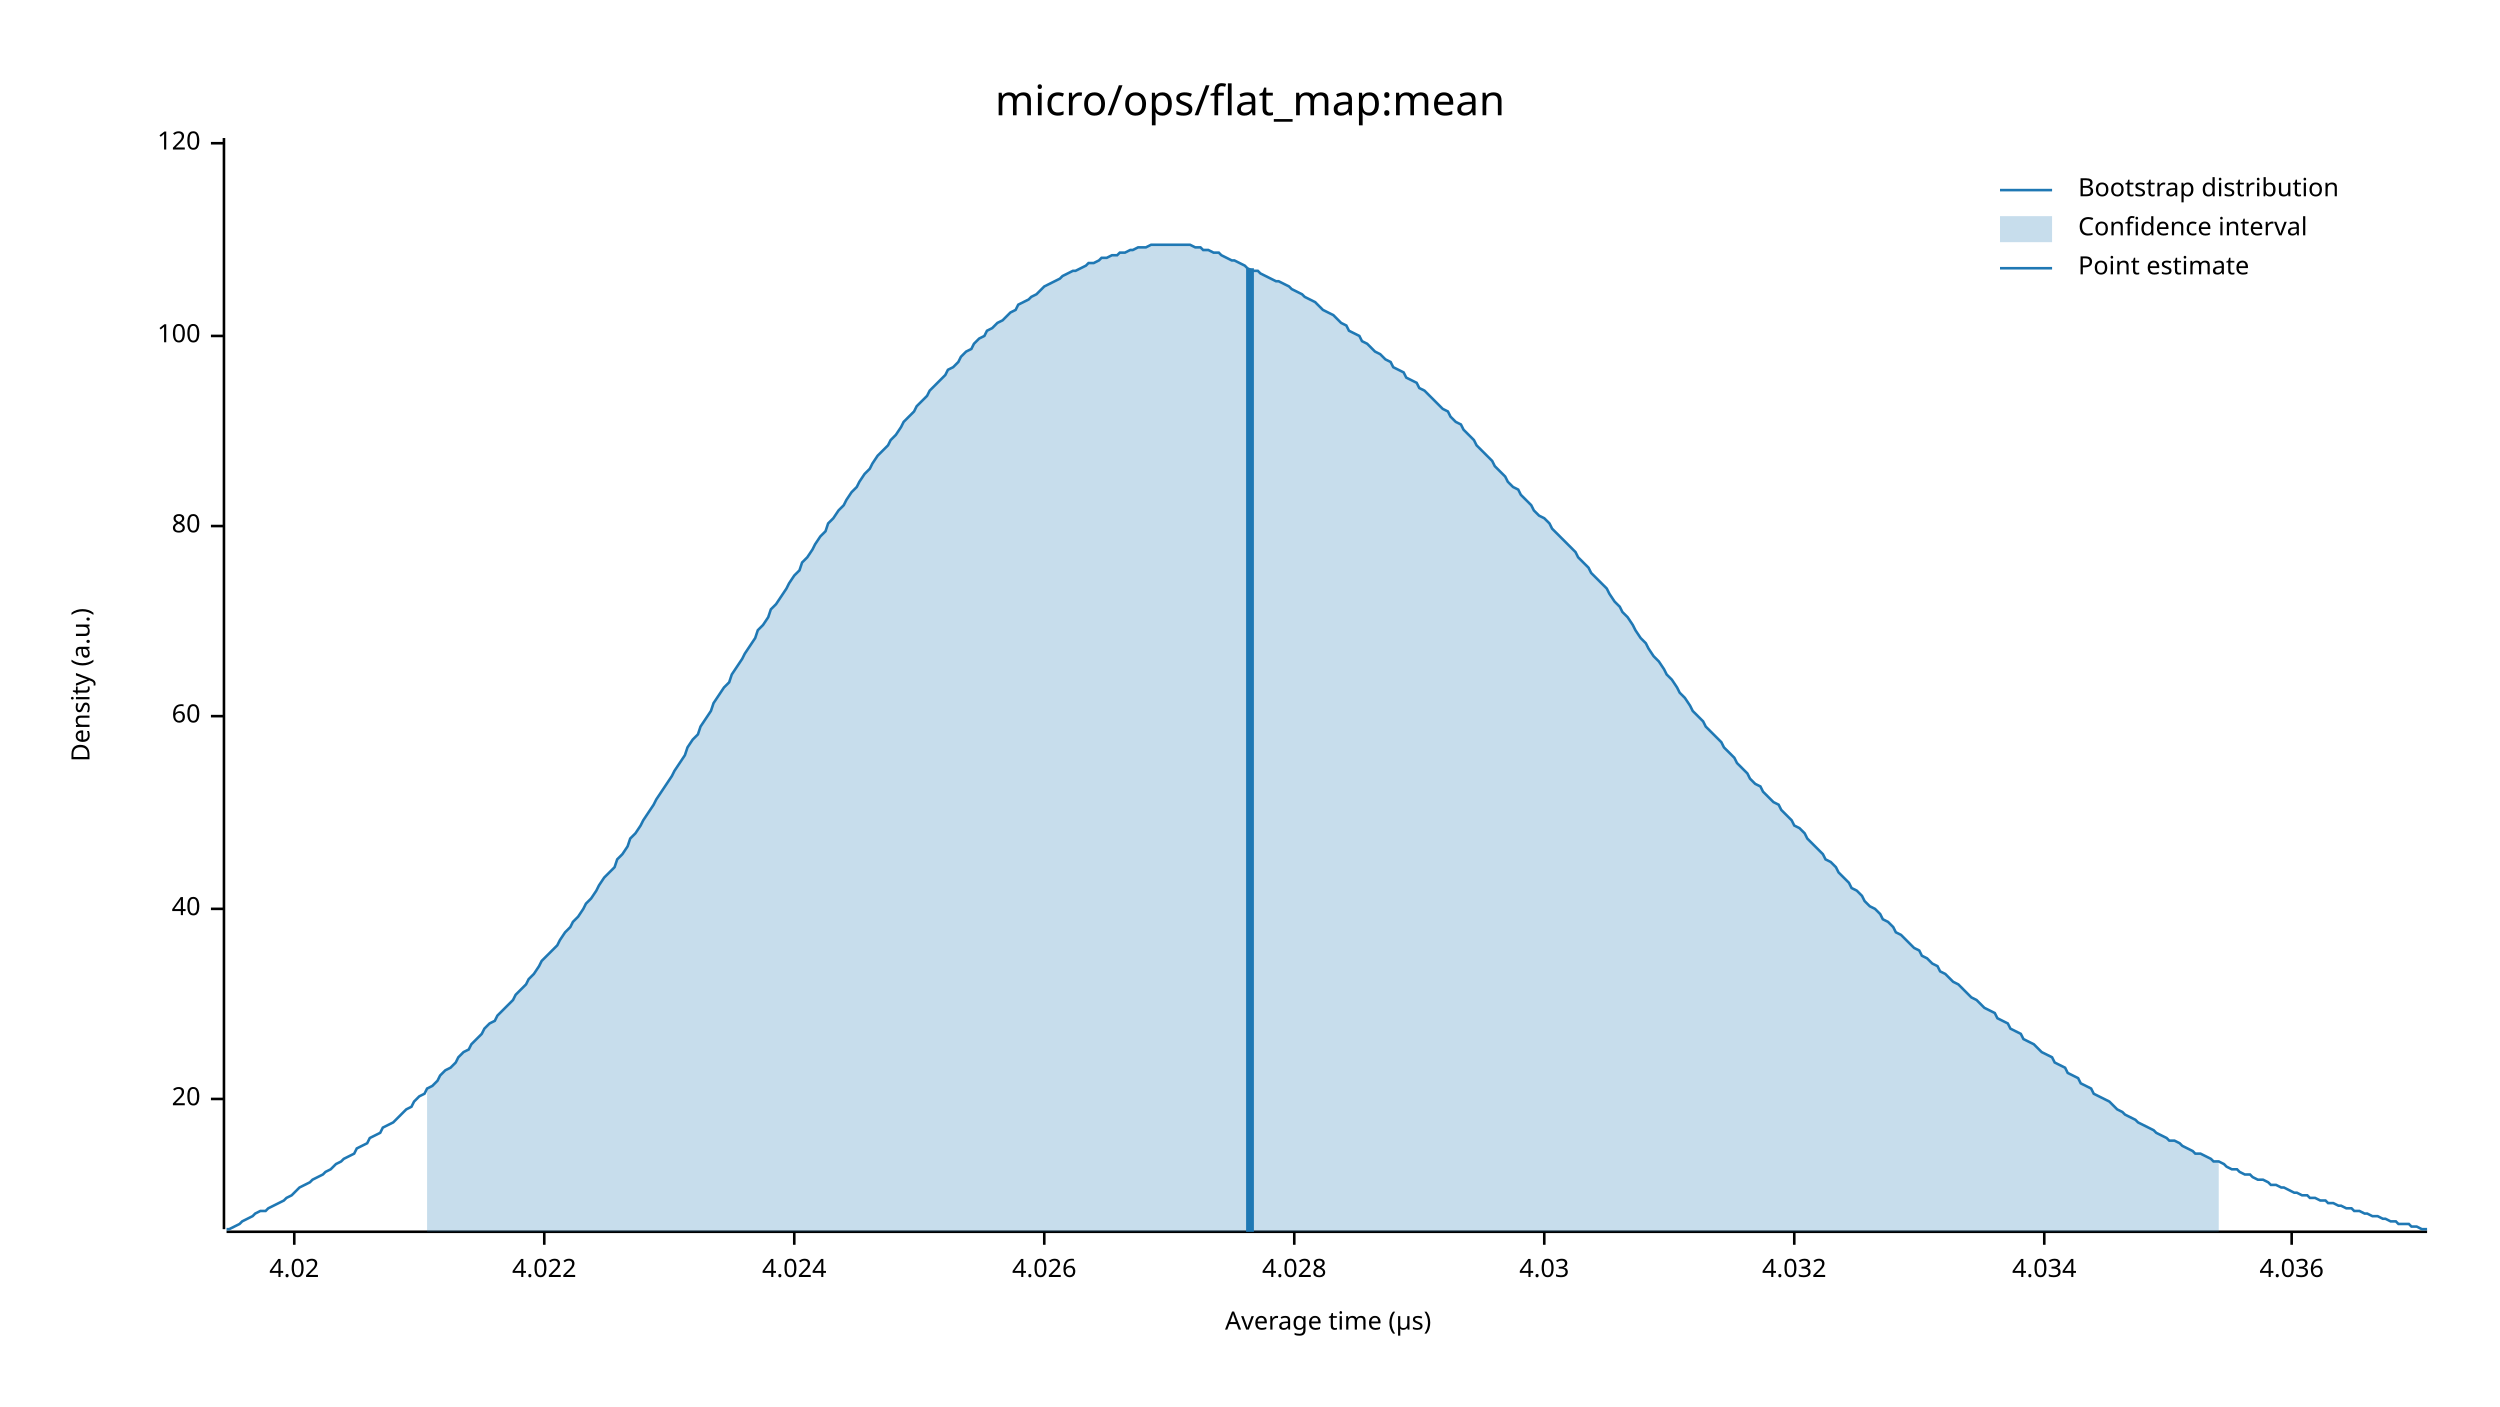
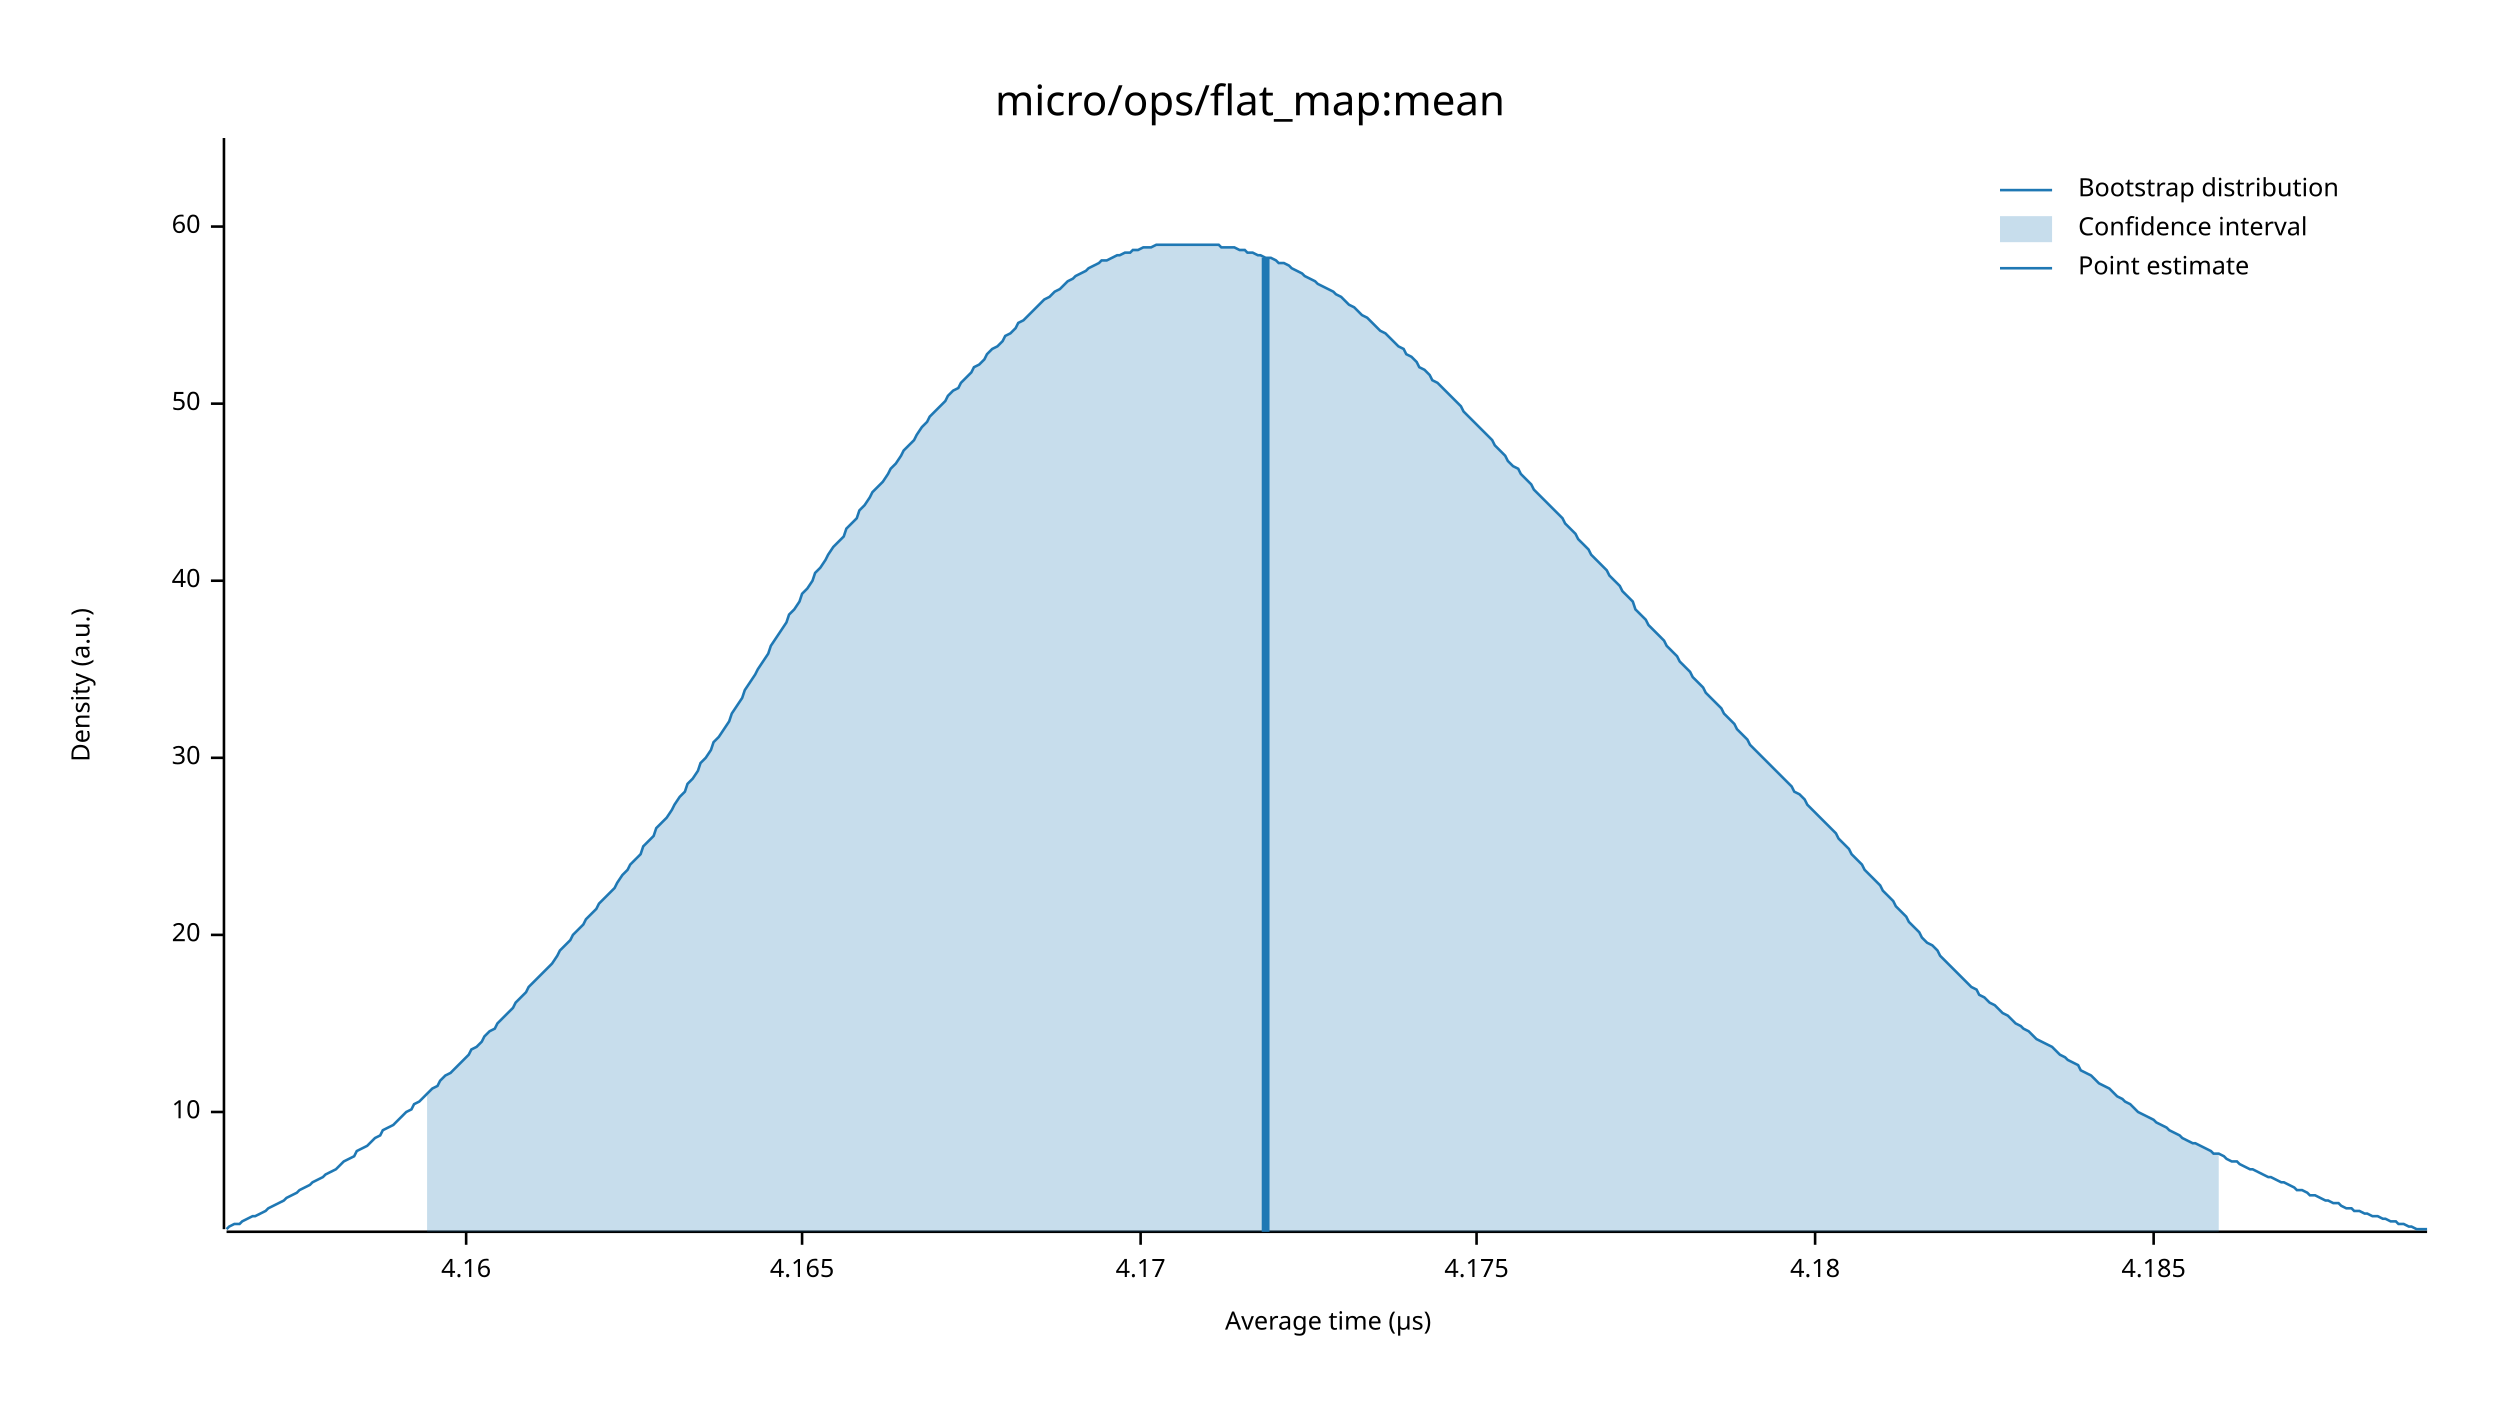
<svg xmlns="http://www.w3.org/2000/svg" width="960" height="540" viewBox="0 0 960 540">
  <text x="480" y="32" dy="0.76em" text-anchor="middle" font-family="sans-serif" font-size="16.129" opacity="1" fill="#000000">
micro/ops/flat_map:mean
</text>
  <text x="27" y="263" dy="0.76em" text-anchor="middle" font-family="sans-serif" font-size="9.677" opacity="1" fill="#000000" transform="rotate(270, 27, 263)">
Density (a.u.)
</text>
  <text x="510" y="513" dy="-0.5ex" text-anchor="middle" font-family="sans-serif" font-size="9.677" opacity="1" fill="#000000">
Average time (µs)
</text>
  <polyline fill="none" opacity="1" stroke="#000000" stroke-width="1" points="86,53 86,472 " />
-   <text x="77" y="422" dy="0.5ex" text-anchor="end" font-family="sans-serif" font-size="9.677" opacity="1" fill="#000000">
+   <text x="77" y="427" dy="0.5ex" text-anchor="end" font-family="sans-serif" font-size="9.677" opacity="1" fill="#000000">
+ 10
+ </text>
+   <polyline fill="none" opacity="1" stroke="#000000" stroke-width="1" points="81,427 86,427 " />
+   <text x="77" y="359" dy="0.5ex" text-anchor="end" font-family="sans-serif" font-size="9.677" opacity="1" fill="#000000">
20
</text>
-   <polyline fill="none" opacity="1" stroke="#000000" stroke-width="1" points="81,422 86,422 " />
-   <text x="77" y="349" dy="0.5ex" text-anchor="end" font-family="sans-serif" font-size="9.677" opacity="1" fill="#000000">
+   <polyline fill="none" opacity="1" stroke="#000000" stroke-width="1" points="81,359 86,359 " />
+   <text x="77" y="291" dy="0.5ex" text-anchor="end" font-family="sans-serif" font-size="9.677" opacity="1" fill="#000000">
+ 30
+ </text>
+   <polyline fill="none" opacity="1" stroke="#000000" stroke-width="1" points="81,291 86,291 " />
+   <text x="77" y="223" dy="0.5ex" text-anchor="end" font-family="sans-serif" font-size="9.677" opacity="1" fill="#000000">
40
</text>
-   <polyline fill="none" opacity="1" stroke="#000000" stroke-width="1" points="81,349 86,349 " />
-   <text x="77" y="275" dy="0.5ex" text-anchor="end" font-family="sans-serif" font-size="9.677" opacity="1" fill="#000000">
+   <polyline fill="none" opacity="1" stroke="#000000" stroke-width="1" points="81,223 86,223 " />
+   <text x="77" y="155" dy="0.5ex" text-anchor="end" font-family="sans-serif" font-size="9.677" opacity="1" fill="#000000">
+ 50
+ </text>
+   <polyline fill="none" opacity="1" stroke="#000000" stroke-width="1" points="81,155 86,155 " />
+   <text x="77" y="87" dy="0.5ex" text-anchor="end" font-family="sans-serif" font-size="9.677" opacity="1" fill="#000000">
60
</text>
-   <polyline fill="none" opacity="1" stroke="#000000" stroke-width="1" points="81,275 86,275 " />
-   <text x="77" y="202" dy="0.5ex" text-anchor="end" font-family="sans-serif" font-size="9.677" opacity="1" fill="#000000">
- 80
+   <polyline fill="none" opacity="1" stroke="#000000" stroke-width="1" points="81,87 86,87 " />
+   <polyline fill="none" opacity="1" stroke="#000000" stroke-width="1" points="87,473 932,473 " />
+   <text x="179" y="483" dy="0.76em" text-anchor="middle" font-family="sans-serif" font-size="9.677" opacity="1" fill="#000000">
+ 4.16
</text>
-   <polyline fill="none" opacity="1" stroke="#000000" stroke-width="1" points="81,202 86,202 " />
-   <text x="77" y="129" dy="0.5ex" text-anchor="end" font-family="sans-serif" font-size="9.677" opacity="1" fill="#000000">
- 100
+   <polyline fill="none" opacity="1" stroke="#000000" stroke-width="1" points="179,473 179,478 " />
+   <text x="308" y="483" dy="0.76em" text-anchor="middle" font-family="sans-serif" font-size="9.677" opacity="1" fill="#000000">
+ 4.165
</text>
-   <polyline fill="none" opacity="1" stroke="#000000" stroke-width="1" points="81,129 86,129 " />
-   <text x="77" y="55" dy="0.5ex" text-anchor="end" font-family="sans-serif" font-size="9.677" opacity="1" fill="#000000">
- 120
+   <polyline fill="none" opacity="1" stroke="#000000" stroke-width="1" points="308,473 308,478 " />
+   <text x="438" y="483" dy="0.76em" text-anchor="middle" font-family="sans-serif" font-size="9.677" opacity="1" fill="#000000">
+ 4.17
</text>
-   <polyline fill="none" opacity="1" stroke="#000000" stroke-width="1" points="81,55 86,55 " />
-   <polyline fill="none" opacity="1" stroke="#000000" stroke-width="1" points="87,473 932,473 " />
-   <text x="113" y="483" dy="0.76em" text-anchor="middle" font-family="sans-serif" font-size="9.677" opacity="1" fill="#000000">
- 4.02
+   <polyline fill="none" opacity="1" stroke="#000000" stroke-width="1" points="438,473 438,478 " />
+   <text x="567" y="483" dy="0.76em" text-anchor="middle" font-family="sans-serif" font-size="9.677" opacity="1" fill="#000000">
+ 4.175
</text>
-   <polyline fill="none" opacity="1" stroke="#000000" stroke-width="1" points="113,473 113,478 " />
-   <text x="209" y="483" dy="0.76em" text-anchor="middle" font-family="sans-serif" font-size="9.677" opacity="1" fill="#000000">
- 4.022
+   <polyline fill="none" opacity="1" stroke="#000000" stroke-width="1" points="567,473 567,478 " />
+   <text x="697" y="483" dy="0.76em" text-anchor="middle" font-family="sans-serif" font-size="9.677" opacity="1" fill="#000000">
+ 4.18
</text>
-   <polyline fill="none" opacity="1" stroke="#000000" stroke-width="1" points="209,473 209,478 " />
-   <text x="305" y="483" dy="0.76em" text-anchor="middle" font-family="sans-serif" font-size="9.677" opacity="1" fill="#000000">
- 4.024
+   <polyline fill="none" opacity="1" stroke="#000000" stroke-width="1" points="697,473 697,478 " />
+   <text x="827" y="483" dy="0.76em" text-anchor="middle" font-family="sans-serif" font-size="9.677" opacity="1" fill="#000000">
+ 4.185
</text>
-   <polyline fill="none" opacity="1" stroke="#000000" stroke-width="1" points="305,473 305,478 " />
-   <text x="401" y="483" dy="0.76em" text-anchor="middle" font-family="sans-serif" font-size="9.677" opacity="1" fill="#000000">
- 4.026
- </text>
-   <polyline fill="none" opacity="1" stroke="#000000" stroke-width="1" points="401,473 401,478 " />
-   <text x="497" y="483" dy="0.76em" text-anchor="middle" font-family="sans-serif" font-size="9.677" opacity="1" fill="#000000">
- 4.028
- </text>
-   <polyline fill="none" opacity="1" stroke="#000000" stroke-width="1" points="497,473 497,478 " />
-   <text x="593" y="483" dy="0.76em" text-anchor="middle" font-family="sans-serif" font-size="9.677" opacity="1" fill="#000000">
- 4.03
- </text>
-   <polyline fill="none" opacity="1" stroke="#000000" stroke-width="1" points="593,473 593,478 " />
-   <text x="689" y="483" dy="0.76em" text-anchor="middle" font-family="sans-serif" font-size="9.677" opacity="1" fill="#000000">
- 4.032
- </text>
-   <polyline fill="none" opacity="1" stroke="#000000" stroke-width="1" points="689,473 689,478 " />
-   <text x="785" y="483" dy="0.76em" text-anchor="middle" font-family="sans-serif" font-size="9.677" opacity="1" fill="#000000">
- 4.034
- </text>
-   <polyline fill="none" opacity="1" stroke="#000000" stroke-width="1" points="785,473 785,478 " />
-   <text x="880" y="483" dy="0.76em" text-anchor="middle" font-family="sans-serif" font-size="9.677" opacity="1" fill="#000000">
- 4.036
- </text>
-   <polyline fill="none" opacity="1" stroke="#000000" stroke-width="1" points="880,473 880,478 " />
-   <polyline fill="none" opacity="1" stroke="#1F78B4" stroke-width="1" points="87,472 88,472 90,471 92,470 93,469 95,468 97,467 98,466 100,465 102,465 103,464 105,463 107,462 109,461 110,460 112,459 114,457 115,456 117,455 119,454 120,453 122,452 124,451 125,450 127,449 129,447 131,446 132,445 134,444 136,443 137,441 139,440 141,439 142,437 144,436 146,435 147,433 149,432 151,431 153,429 154,428 156,426 158,425 159,423 161,421 163,420 164,418 166,417 168,415 169,413 171,411 173,410 175,408 176,406 178,404 180,403 181,401 183,399 185,397 186,395 188,393 190,392 191,390 193,388 195,386 197,384 198,382 200,380 202,378 203,376 205,374 207,371 208,369 210,367 212,365 214,363 215,361 217,358 219,356 220,354 222,352 224,349 225,347 227,345 229,342 230,340 232,337 234,335 236,333 237,330 239,328 241,325 242,322 244,320 246,317 247,315 249,312 251,309 252,307 254,304 256,301 258,298 259,296 261,293 263,290 264,287 266,284 268,282 269,279 271,276 273,273 274,270 276,267 278,264 280,262 281,259 283,256 285,253 286,251 288,248 290,245 291,242 293,240 295,237 296,234 298,232 300,229 302,226 303,224 305,221 307,219 308,216 310,214 312,211 313,209 315,206 317,204 318,201 320,199 322,196 324,194 325,192 327,189 329,187 330,185 332,182 334,180 335,178 337,175 339,173 341,171 342,169 344,167 346,164 347,162 349,160 351,158 352,156 354,154 356,152 357,150 359,148 361,146 363,144 364,142 366,141 368,139 369,137 371,135 373,134 374,132 376,130 378,129 379,127 381,126 383,124 385,123 386,122 388,120 390,119 391,117 393,116 395,115 396,114 398,113 400,111 401,110 403,109 405,108 407,107 408,106 410,105 412,104 413,104 415,103 417,102 418,101 420,101 422,100 423,99 425,99 427,98 429,98 430,97 432,97 434,96 435,96 437,95 439,95 440,95 442,94 444,94 445,94 447,94 449,94 451,94 452,94 454,94 456,94 457,94 459,95 461,95 462,96 464,96 466,97 468,97 469,98 471,99 473,100 474,100 476,101 478,102 479,103 481,104 483,104 484,105 486,106 488,107 490,108 491,108 493,109 495,110 496,111 498,112 500,113 501,114 503,115 505,116 506,117 508,119 510,120 512,121 513,122 515,124 517,125 518,127 520,128 522,129 523,131 525,132 527,134 528,135 530,136 532,138 534,139 535,141 537,142 539,143 540,145 542,146 544,147 545,149 547,150 549,152 550,153 552,155 554,157 556,158 557,160 559,162 561,163 562,165 564,167 566,169 567,171 569,173 571,175 573,177 574,179 576,181 578,183 579,185 581,187 583,188 584,190 586,192 588,194 589,196 591,198 593,199 595,201 596,203 598,205 600,207 601,208 603,210 605,212 606,214 608,216 610,218 611,220 613,222 615,224 617,226 618,228 620,231 622,233 623,235 625,237 627,240 628,242 630,245 632,247 633,249 635,252 637,254 639,257 640,259 642,261 644,264 645,266 647,268 649,271 650,273 652,275 654,277 655,279 657,281 659,283 661,285 662,287 664,289 666,291 667,293 669,295 671,297 672,299 674,301 676,302 677,304 679,306 681,308 683,309 684,311 686,313 688,315 689,317 691,318 693,320 694,322 696,324 698,326 700,328 701,330 703,331 705,333 706,335 708,337 710,339 711,341 713,342 715,344 716,346 718,348 720,349 722,351 723,353 725,354 727,356 728,358 730,359 732,361 733,362 735,364 737,365 738,367 740,368 742,370 744,371 745,373 747,374 749,376 750,377 752,378 754,380 755,381 757,383 759,384 760,385 762,387 764,388 766,389 767,391 769,392 771,393 772,395 774,396 776,397 777,399 779,400 781,401 782,402 784,404 786,405 788,406 789,408 791,409 793,410 794,412 796,413 798,414 799,416 801,417 803,418 804,420 806,421 808,422 810,423 811,424 813,426 815,427 816,428 818,429 820,430 821,431 823,432 825,433 827,434 828,435 830,436 832,437 833,438 835,438 837,439 838,440 840,441 842,442 843,443 845,443 847,444 849,445 850,446 852,446 854,447 855,448 857,449 859,449 860,450 862,451 864,451 865,452 867,453 869,453 871,454 872,455 874,455 876,456 877,456 879,457 881,458 882,458 884,459 886,459 887,460 889,460 891,461 893,461 894,462 896,462 898,463 899,463 901,464 903,464 904,465 906,465 908,466 909,466 911,467 913,467 915,468 916,468 918,469 920,469 921,470 923,470 925,470 926,471 928,471 930,472 932,472 " />
-   <polygon opacity="0.25" fill="#1F78B4" points="164,418 166,417 168,415 169,413 171,411 173,410 175,408 176,406 178,404 180,403 181,401 183,399 185,397 186,395 188,393 190,392 191,390 193,388 195,386 197,384 198,382 200,380 202,378 203,376 205,374 207,371 208,369 210,367 212,365 214,363 215,361 217,358 219,356 220,354 222,352 224,349 225,347 227,345 229,342 230,340 232,337 234,335 236,333 237,330 239,328 241,325 242,322 244,320 246,317 247,315 249,312 251,309 252,307 254,304 256,301 258,298 259,296 261,293 263,290 264,287 266,284 268,282 269,279 271,276 273,273 274,270 276,267 278,264 280,262 281,259 283,256 285,253 286,251 288,248 290,245 291,242 293,240 295,237 296,234 298,232 300,229 302,226 303,224 305,221 307,219 308,216 310,214 312,211 313,209 315,206 317,204 318,201 320,199 322,196 324,194 325,192 327,189 329,187 330,185 332,182 334,180 335,178 337,175 339,173 341,171 342,169 344,167 346,164 347,162 349,160 351,158 352,156 354,154 356,152 357,150 359,148 361,146 363,144 364,142 366,141 368,139 369,137 371,135 373,134 374,132 376,130 378,129 379,127 381,126 383,124 385,123 386,122 388,120 390,119 391,117 393,116 395,115 396,114 398,113 400,111 401,110 403,109 405,108 407,107 408,106 410,105 412,104 413,104 415,103 417,102 418,101 420,101 422,100 423,99 425,99 427,98 429,98 430,97 432,97 434,96 435,96 437,95 439,95 440,95 442,94 444,94 445,94 447,94 449,94 451,94 452,94 454,94 456,94 457,94 459,95 461,95 462,96 464,96 466,97 468,97 469,98 471,99 473,100 474,100 476,101 478,102 479,103 481,104 483,104 484,105 486,106 488,107 490,108 491,108 493,109 495,110 496,111 498,112 500,113 501,114 503,115 505,116 506,117 508,119 510,120 512,121 513,122 515,124 517,125 518,127 520,128 522,129 523,131 525,132 527,134 528,135 530,136 532,138 534,139 535,141 537,142 539,143 540,145 542,146 544,147 545,149 547,150 549,152 550,153 552,155 554,157 556,158 557,160 559,162 561,163 562,165 564,167 566,169 567,171 569,173 571,175 573,177 574,179 576,181 578,183 579,185 581,187 583,188 584,190 586,192 588,194 589,196 591,198 593,199 595,201 596,203 598,205 600,207 601,208 603,210 605,212 606,214 608,216 610,218 611,220 613,222 615,224 617,226 618,228 620,231 622,233 623,235 625,237 627,240 628,242 630,245 632,247 633,249 635,252 637,254 639,257 640,259 642,261 644,264 645,266 647,268 649,271 650,273 652,275 654,277 655,279 657,281 659,283 661,285 662,287 664,289 666,291 667,293 669,295 671,297 672,299 674,301 676,302 677,304 679,306 681,308 683,309 684,311 686,313 688,315 689,317 691,318 693,320 694,322 696,324 698,326 700,328 701,330 703,331 705,333 706,335 708,337 710,339 711,341 713,342 715,344 716,346 718,348 720,349 722,351 723,353 725,354 727,356 728,358 730,359 732,361 733,362 735,364 737,365 738,367 740,368 742,370 744,371 745,373 747,374 749,376 750,377 752,378 754,380 755,381 757,383 759,384 760,385 762,387 764,388 766,389 767,391 769,392 771,393 772,395 774,396 776,397 777,399 779,400 781,401 782,402 784,404 786,405 788,406 789,408 791,409 793,410 794,412 796,413 798,414 799,416 801,417 803,418 804,420 806,421 808,422 810,423 811,424 813,426 815,427 816,428 818,429 820,430 821,431 823,432 825,433 827,434 828,435 830,436 832,437 833,438 835,438 837,439 838,440 840,441 842,442 843,443 845,443 847,444 849,445 850,446 852,446 852,473 164,473 " />
-   <polyline fill="none" opacity="1" stroke="#1F78B4" stroke-width="3" points="480,473 480,103 " />
+   <polyline fill="none" opacity="1" stroke="#000000" stroke-width="1" points="827,473 827,478 " />
+   <polyline fill="none" opacity="1" stroke="#1F78B4" stroke-width="1" points="87,472 88,471 90,470 92,470 93,469 95,468 97,467 98,467 100,466 102,465 103,464 105,463 107,462 109,461 110,460 112,459 114,458 115,457 117,456 119,455 120,454 122,453 124,452 125,451 127,450 129,449 131,447 132,446 134,445 136,444 137,442 139,441 141,440 142,439 144,437 146,436 147,434 149,433 151,432 153,430 154,429 156,427 158,426 159,424 161,423 163,421 164,420 166,418 168,417 169,415 171,413 173,412 175,410 176,409 178,407 180,405 181,403 183,402 185,400 186,398 188,396 190,395 191,393 193,391 195,389 197,387 198,385 200,383 202,381 203,379 205,377 207,375 208,374 210,372 212,370 214,367 215,365 217,363 219,361 220,359 222,357 224,355 225,353 227,351 229,349 230,347 232,345 234,343 236,341 237,339 239,336 241,334 242,332 244,330 246,328 247,325 249,323 251,321 252,318 254,316 256,314 258,311 259,309 261,306 263,304 264,301 266,299 268,296 269,293 271,291 273,288 274,285 276,283 278,280 280,277 281,274 283,271 285,268 286,265 288,262 290,259 291,257 293,254 295,251 296,248 298,245 300,242 302,239 303,236 305,234 307,231 308,228 310,226 312,223 313,220 315,218 317,215 318,213 320,210 322,208 324,206 325,203 327,201 329,199 330,196 332,194 334,191 335,189 337,187 339,185 341,182 342,180 344,178 346,175 347,173 349,171 351,169 352,167 354,164 356,162 357,160 359,158 361,156 363,154 364,152 366,150 368,149 369,147 371,145 373,143 374,141 376,140 378,138 379,136 381,134 383,133 385,131 386,129 388,128 390,126 391,124 393,123 395,121 396,120 398,118 400,116 401,115 403,114 405,112 407,111 408,110 410,108 412,107 413,106 415,105 417,104 418,103 420,102 422,101 423,100 425,100 427,99 429,98 430,98 432,97 434,97 435,96 437,96 439,95 440,95 442,95 444,94 445,94 447,94 449,94 451,94 452,94 454,94 456,94 457,94 459,94 461,94 462,94 464,94 466,94 468,94 469,95 471,95 473,95 474,95 476,96 478,96 479,97 481,97 483,98 484,98 486,99 488,99 490,100 491,101 493,101 495,102 496,103 498,104 500,105 501,106 503,107 505,108 506,109 508,110 510,111 512,112 513,113 515,114 517,116 518,117 520,118 522,120 523,121 525,122 527,124 528,125 530,127 532,128 534,130 535,131 537,133 539,134 540,136 542,137 544,139 545,141 547,142 549,144 550,146 552,147 554,149 556,151 557,152 559,154 561,156 562,158 564,160 566,162 567,163 569,165 571,167 573,169 574,171 576,173 578,175 579,177 581,179 583,180 584,182 586,184 588,186 589,188 591,190 593,192 595,194 596,195 598,197 600,199 601,201 603,203 605,205 606,207 608,209 610,211 611,213 613,215 615,217 617,219 618,221 620,223 622,225 623,227 625,229 627,231 628,234 630,236 632,238 633,240 635,242 637,244 639,246 640,248 642,250 644,252 645,254 647,256 649,258 650,260 652,262 654,264 655,266 657,268 659,270 661,272 662,274 664,276 666,278 667,280 669,282 671,284 672,286 674,288 676,290 677,291 679,293 681,295 683,297 684,298 686,300 688,302 689,304 691,305 693,307 694,309 696,311 698,313 700,315 701,316 703,318 705,320 706,322 708,324 710,326 711,328 713,330 715,332 716,334 718,336 720,338 722,340 723,342 725,344 727,346 728,348 730,350 732,352 733,354 735,356 737,358 738,360 740,362 742,363 744,365 745,367 747,369 749,371 750,372 752,374 754,376 755,377 757,379 759,380 760,382 762,383 764,385 766,386 767,387 769,389 771,390 772,391 774,393 776,394 777,395 779,396 781,398 782,399 784,400 786,401 788,402 789,403 791,405 793,406 794,407 796,408 798,409 799,411 801,412 803,413 804,414 806,416 808,417 810,418 811,419 813,421 815,422 816,423 818,424 820,426 821,427 823,428 825,429 827,430 828,431 830,432 832,433 833,434 835,435 837,436 838,437 840,438 842,439 843,439 845,440 847,441 849,442 850,443 852,443 854,444 855,445 857,446 859,446 860,447 862,448 864,449 865,449 867,450 869,451 871,452 872,452 874,453 876,454 877,454 879,455 881,456 882,457 884,457 886,458 887,459 889,459 891,460 893,461 894,461 896,462 898,462 899,463 901,464 903,464 904,465 906,465 908,466 909,466 911,467 913,467 915,468 916,468 918,469 920,469 921,470 923,470 925,471 926,471 928,472 930,472 932,472 " />
+   <polygon opacity="0.25" fill="#1F78B4" points="164,420 166,418 168,417 169,415 171,413 173,412 175,410 176,409 178,407 180,405 181,403 183,402 185,400 186,398 188,396 190,395 191,393 193,391 195,389 197,387 198,385 200,383 202,381 203,379 205,377 207,375 208,374 210,372 212,370 214,367 215,365 217,363 219,361 220,359 222,357 224,355 225,353 227,351 229,349 230,347 232,345 234,343 236,341 237,339 239,336 241,334 242,332 244,330 246,328 247,325 249,323 251,321 252,318 254,316 256,314 258,311 259,309 261,306 263,304 264,301 266,299 268,296 269,293 271,291 273,288 274,285 276,283 278,280 280,277 281,274 283,271 285,268 286,265 288,262 290,259 291,257 293,254 295,251 296,248 298,245 300,242 302,239 303,236 305,234 307,231 308,228 310,226 312,223 313,220 315,218 317,215 318,213 320,210 322,208 324,206 325,203 327,201 329,199 330,196 332,194 334,191 335,189 337,187 339,185 341,182 342,180 344,178 346,175 347,173 349,171 351,169 352,167 354,164 356,162 357,160 359,158 361,156 363,154 364,152 366,150 368,149 369,147 371,145 373,143 374,141 376,140 378,138 379,136 381,134 383,133 385,131 386,129 388,128 390,126 391,124 393,123 395,121 396,120 398,118 400,116 401,115 403,114 405,112 407,111 408,110 410,108 412,107 413,106 415,105 417,104 418,103 420,102 422,101 423,100 425,100 427,99 429,98 430,98 432,97 434,97 435,96 437,96 439,95 440,95 442,95 444,94 445,94 447,94 449,94 451,94 452,94 454,94 456,94 457,94 459,94 461,94 462,94 464,94 466,94 468,94 469,95 471,95 473,95 474,95 476,96 478,96 479,97 481,97 483,98 484,98 486,99 488,99 490,100 491,101 493,101 495,102 496,103 498,104 500,105 501,106 503,107 505,108 506,109 508,110 510,111 512,112 513,113 515,114 517,116 518,117 520,118 522,120 523,121 525,122 527,124 528,125 530,127 532,128 534,130 535,131 537,133 539,134 540,136 542,137 544,139 545,141 547,142 549,144 550,146 552,147 554,149 556,151 557,152 559,154 561,156 562,158 564,160 566,162 567,163 569,165 571,167 573,169 574,171 576,173 578,175 579,177 581,179 583,180 584,182 586,184 588,186 589,188 591,190 593,192 595,194 596,195 598,197 600,199 601,201 603,203 605,205 606,207 608,209 610,211 611,213 613,215 615,217 617,219 618,221 620,223 622,225 623,227 625,229 627,231 628,234 630,236 632,238 633,240 635,242 637,244 639,246 640,248 642,250 644,252 645,254 647,256 649,258 650,260 652,262 654,264 655,266 657,268 659,270 661,272 662,274 664,276 666,278 667,280 669,282 671,284 672,286 674,288 676,290 677,291 679,293 681,295 683,297 684,298 686,300 688,302 689,304 691,305 693,307 694,309 696,311 698,313 700,315 701,316 703,318 705,320 706,322 708,324 710,326 711,328 713,330 715,332 716,334 718,336 720,338 722,340 723,342 725,344 727,346 728,348 730,350 732,352 733,354 735,356 737,358 738,360 740,362 742,363 744,365 745,367 747,369 749,371 750,372 752,374 754,376 755,377 757,379 759,380 760,382 762,383 764,385 766,386 767,387 769,389 771,390 772,391 774,393 776,394 777,395 779,396 781,398 782,399 784,400 786,401 788,402 789,403 791,405 793,406 794,407 796,408 798,409 799,411 801,412 803,413 804,414 806,416 808,417 810,418 811,419 813,421 815,422 816,423 818,424 820,426 821,427 823,428 825,429 827,430 828,431 830,432 832,433 833,434 835,435 837,436 838,437 840,438 842,439 843,439 845,440 847,441 849,442 850,443 852,443 852,473 164,473 " />
+   <polyline fill="none" opacity="1" stroke="#1F78B4" stroke-width="3" points="486,473 486,99 " />
  <text x="798" y="68" dy="0.76em" text-anchor="start" font-family="sans-serif" font-size="9.677" opacity="1" fill="#000000">
Bootstrap distribution
</text>
  <text x="798" y="83" dy="0.76em" text-anchor="start" font-family="sans-serif" font-size="9.677" opacity="1" fill="#000000">
Confidence interval
</text>
  <text x="798" y="98" dy="0.76em" text-anchor="start" font-family="sans-serif" font-size="9.677" opacity="1" fill="#000000">
Point estimate
</text>
  <polyline fill="none" opacity="1" stroke="#1F78B4" stroke-width="1" points="768,73 788,73 " />
  <rect x="768" y="83" width="20" height="10" opacity="0.25" fill="#1F78B4" stroke="none" />
  <polyline fill="none" opacity="1" stroke="#1F78B4" stroke-width="1" points="768,103 788,103 " />
</svg>
